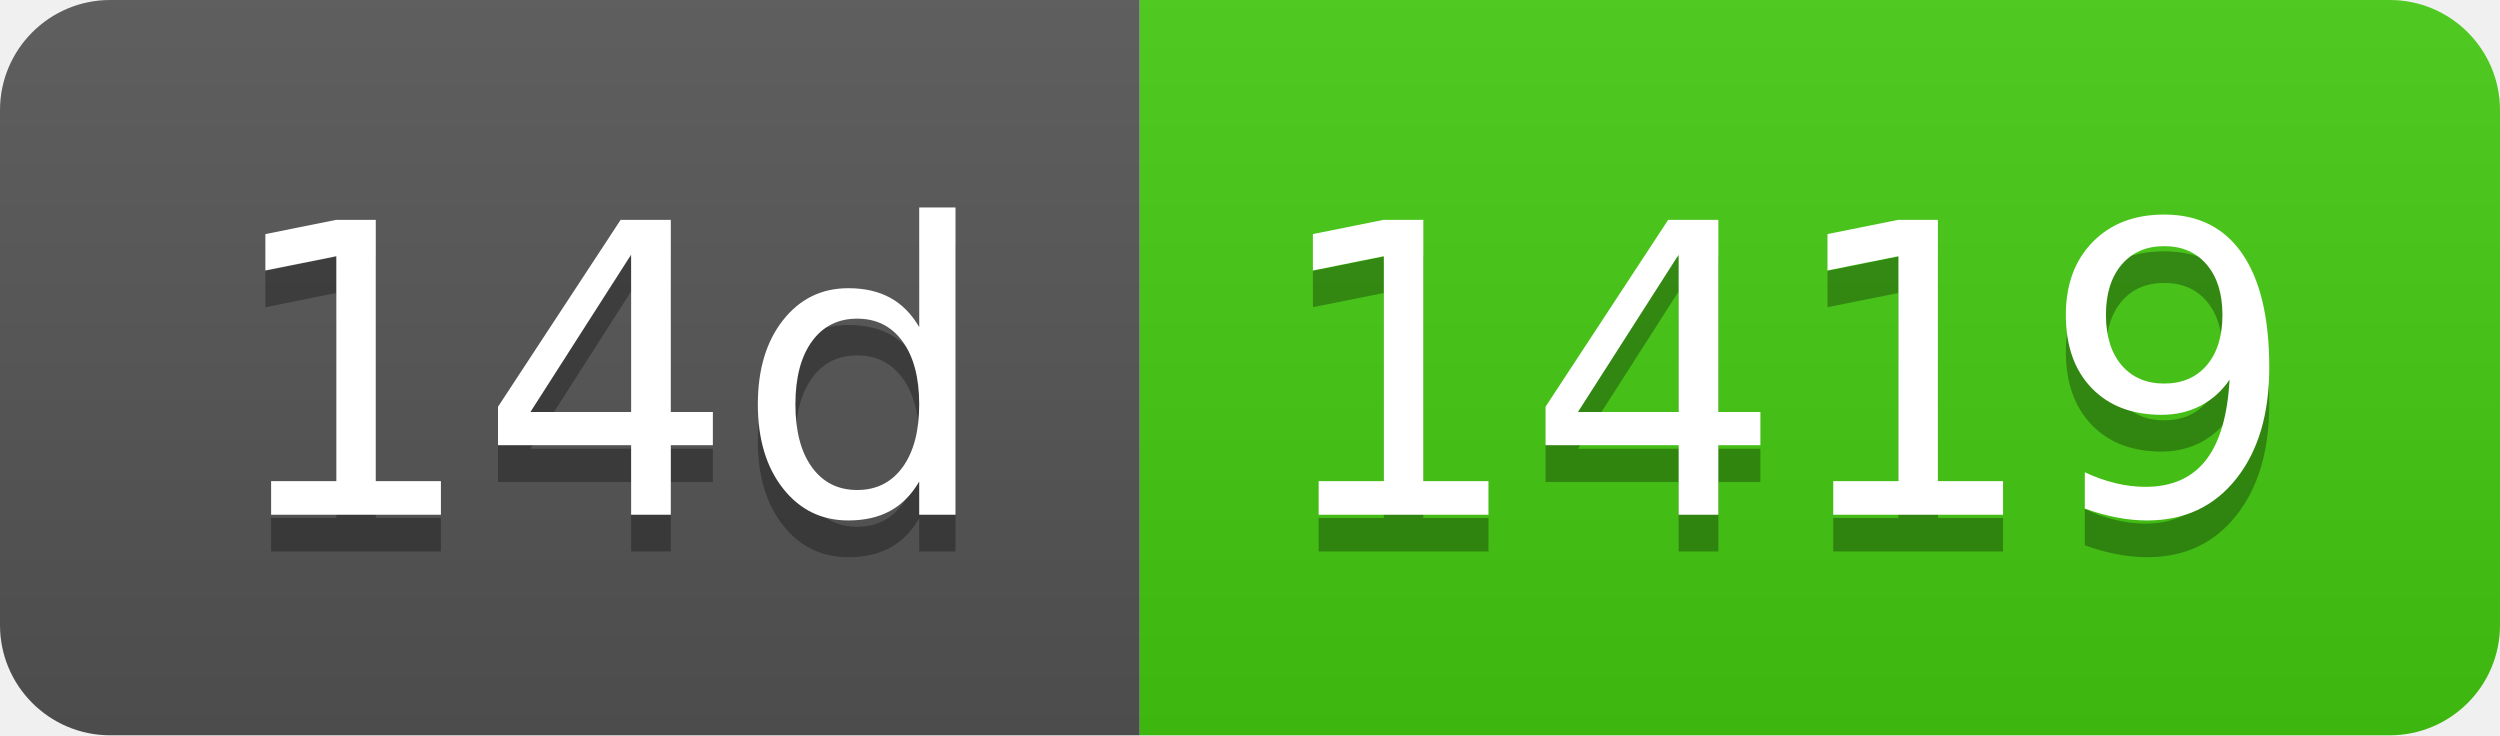
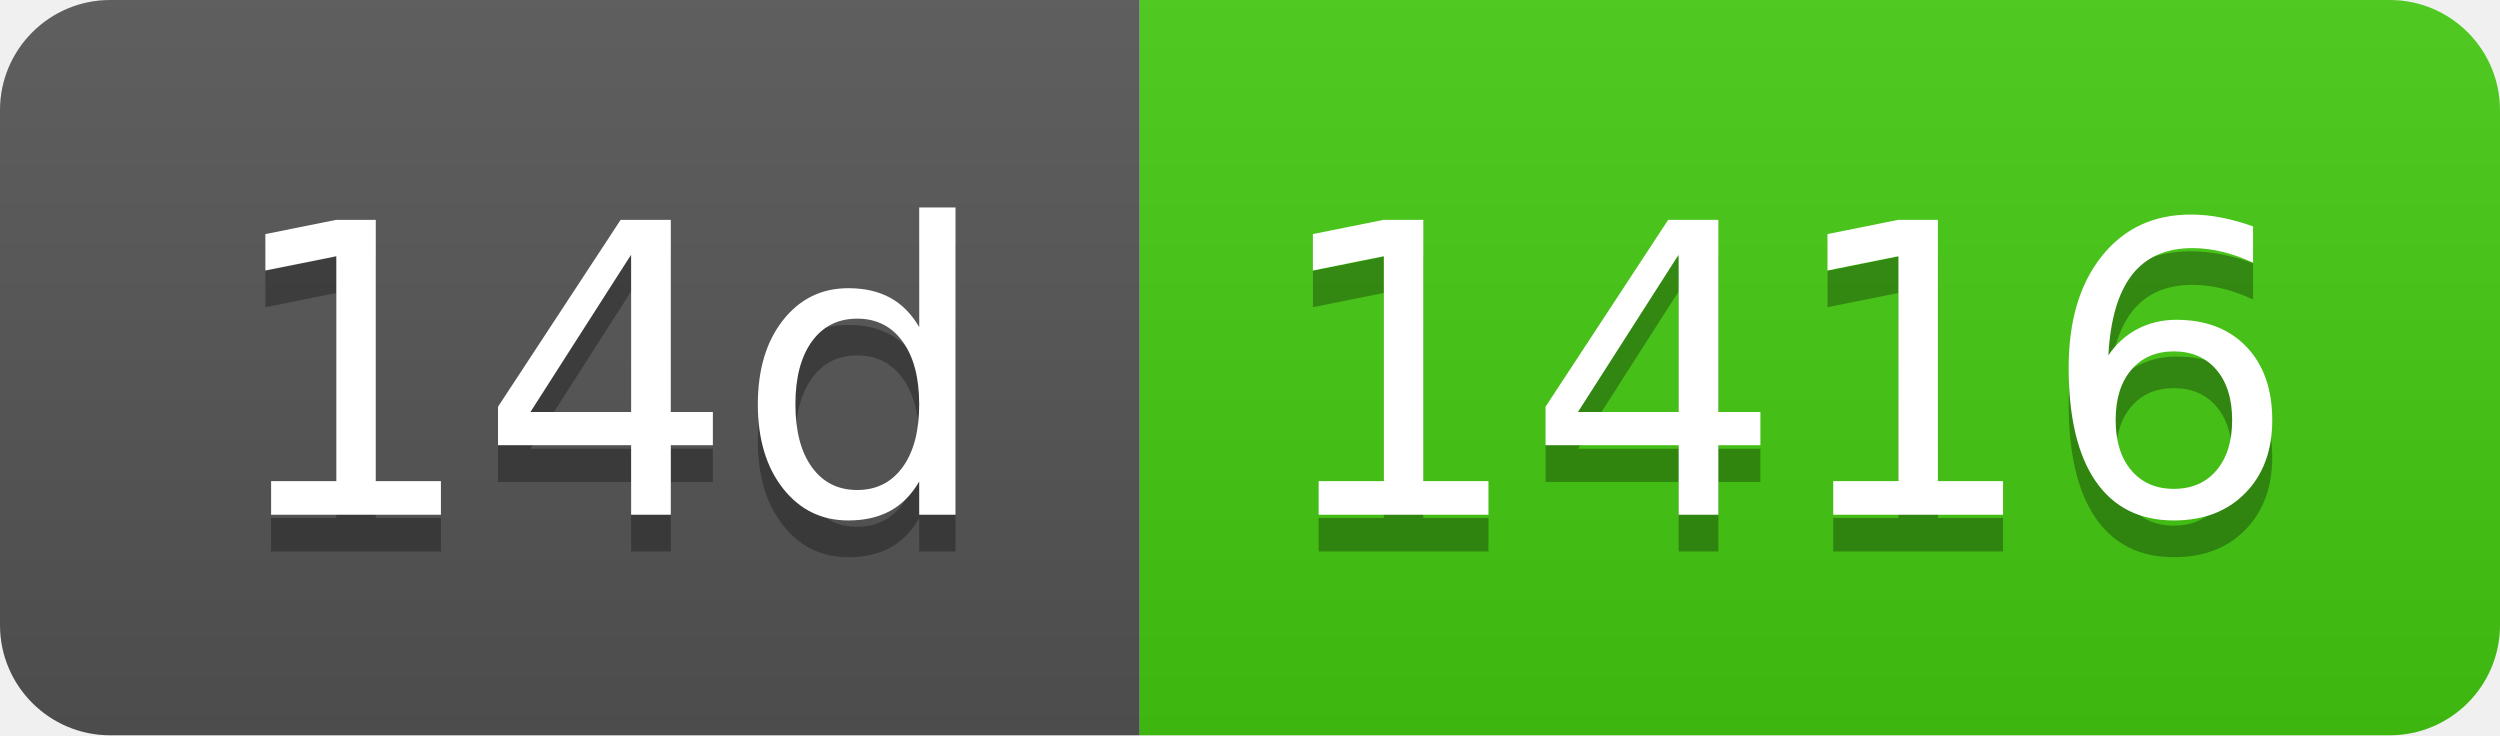
- <svg xmlns="http://www.w3.org/2000/svg" width="68" height="20" role="img" aria-label="14d: 1419">
+ <svg xmlns="http://www.w3.org/2000/svg" width="68" height="20" role="img" aria-label="14d: 1416">
  <linearGradient id="s" x2="0" y2="100%">
    <stop offset="0" stop-color="#bbb" stop-opacity=".1" />
    <stop offset="1" stop-opacity=".1" />
  </linearGradient>
  <clipPath id="r">
    <rect width="68" height="20" rx="3" fill="#fff" />
  </clipPath>
  <g clip-path="url(#r)">
    <rect width="31" height="20" fill="#555" />
    <rect x="31" width="37" height="20" fill="#4c1" />
    <rect width="68" height="20" fill="url(#s)" />
  </g>
  <g fill="#fff" text-anchor="middle" font-family="Verdana,Geneva,DejaVu Sans,sans-serif" text-rendering="geometricPrecision" font-size="110">
    <text aria-hidden="true" x="165" y="150" fill="#010101" fill-opacity=".3" transform="scale(.1)" textLength="210">14d</text>
    <text x="165" y="140" transform="scale(.1)" fill="#fff" textLength="210">14d</text>
-     <text aria-hidden="true" x="485" y="150" fill="#010101" fill-opacity=".3" transform="scale(.1)" textLength="270">1419</text>
-     <text x="485" y="140" transform="scale(.1)" fill="#fff" textLength="270">1419</text>
+     <text aria-hidden="true" x="485" y="150" fill="#010101" fill-opacity=".3" transform="scale(.1)" textLength="270">1416</text>
+     <text x="485" y="140" transform="scale(.1)" fill="#fff" textLength="270">1416</text>
  </g>
</svg>
